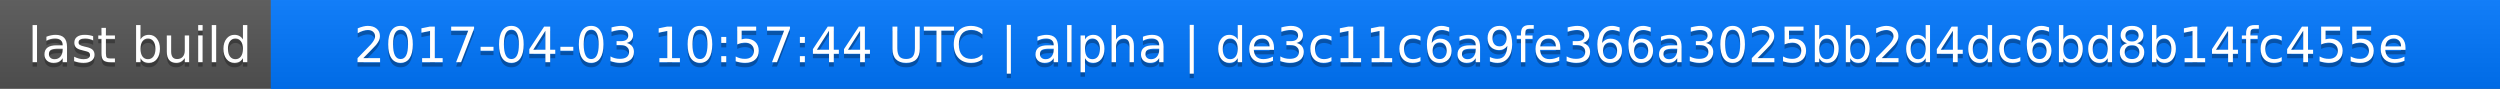
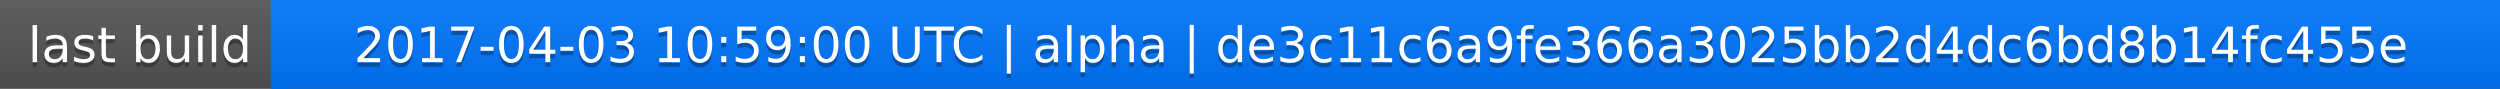
<svg xmlns="http://www.w3.org/2000/svg" width="563" height="20">
  <linearGradient id="a" x2="0" y2="100%">
    <stop offset="0" stop-color="#bbb" stop-opacity=".1" />
    <stop offset="1" stop-opacity=".1" />
  </linearGradient>
  <rect rx="0" width="563" height="20" fill="#555" />
  <rect rx="0" x="61" width="502" height="20" fill="#07f" />
  <path fill="#07f" d="M61 0h4v20h-4z" />
  <rect rx="0" width="563" height="20" fill="url(#a)" />
  <g fill="#fff" text-anchor="middle" font-family="DejaVu Sans,Verdana,Geneva,sans-serif" font-size="11">
    <text x="31.5" y="15" fill="#010101" fill-opacity=".3">last build</text>
    <text x="31.5" y="14">last build</text>
-     <text x="311" y="15" fill="#010101" fill-opacity=".3">2017-04-03 10:57:44 UTC | alpha | de3c11c6a9fe366a3025bb2d4dc6bd8b14fc455e</text>
-     <text x="311" y="14">2017-04-03 10:57:44 UTC | alpha | de3c11c6a9fe366a3025bb2d4dc6bd8b14fc455e</text>
+     <text x="311" y="15" fill="#010101" fill-opacity=".3">2017-04-03 10:59:00 UTC | alpha | de3c11c6a9fe366a3025bb2d4dc6bd8b14fc455e</text>
+     <text x="311" y="14">2017-04-03 10:59:00 UTC | alpha | de3c11c6a9fe366a3025bb2d4dc6bd8b14fc455e</text>
  </g>
</svg>
